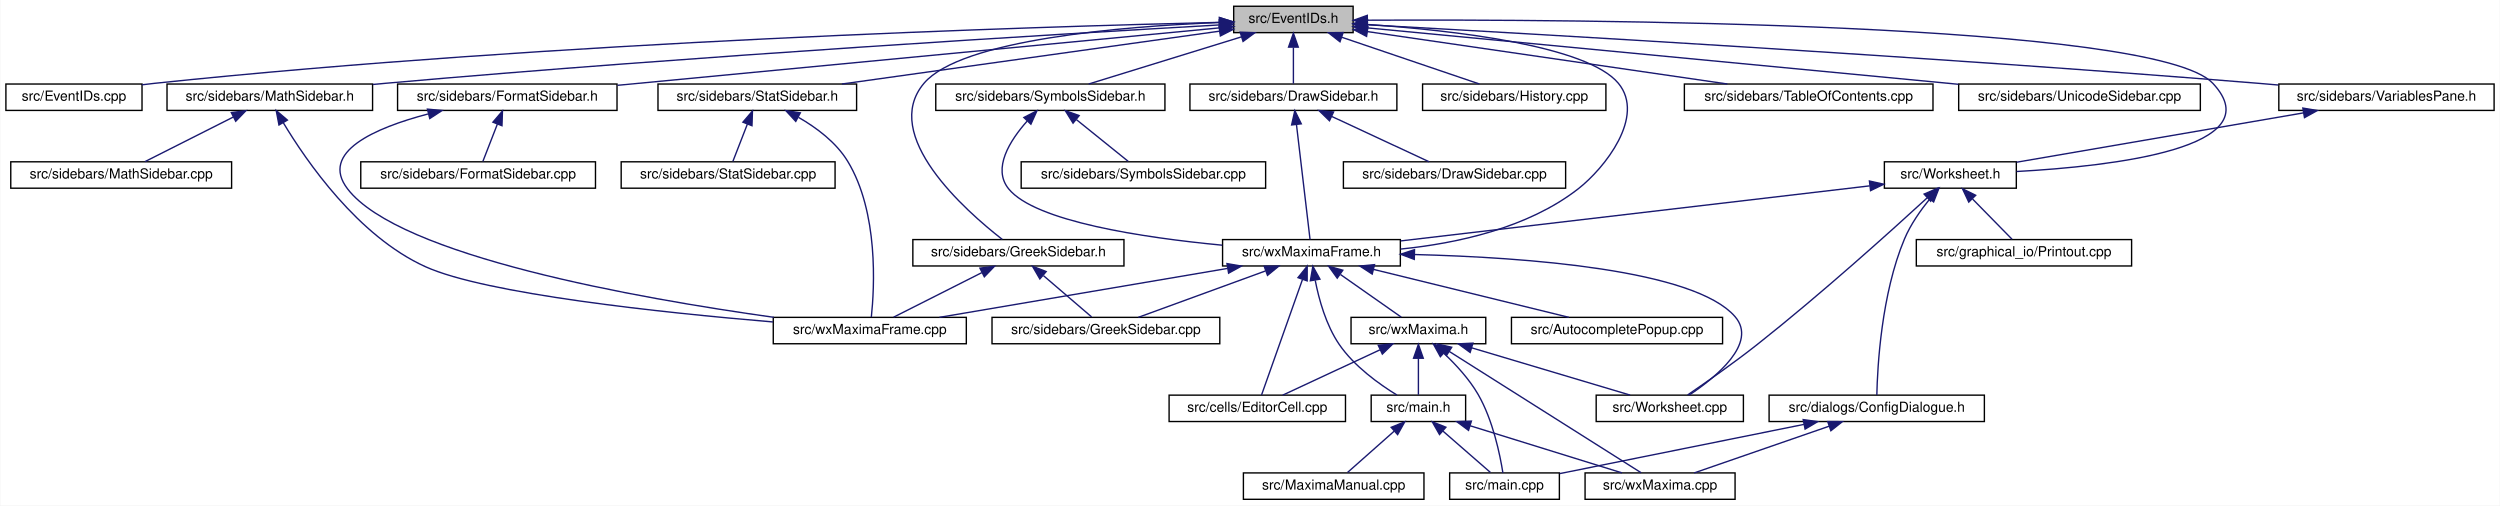
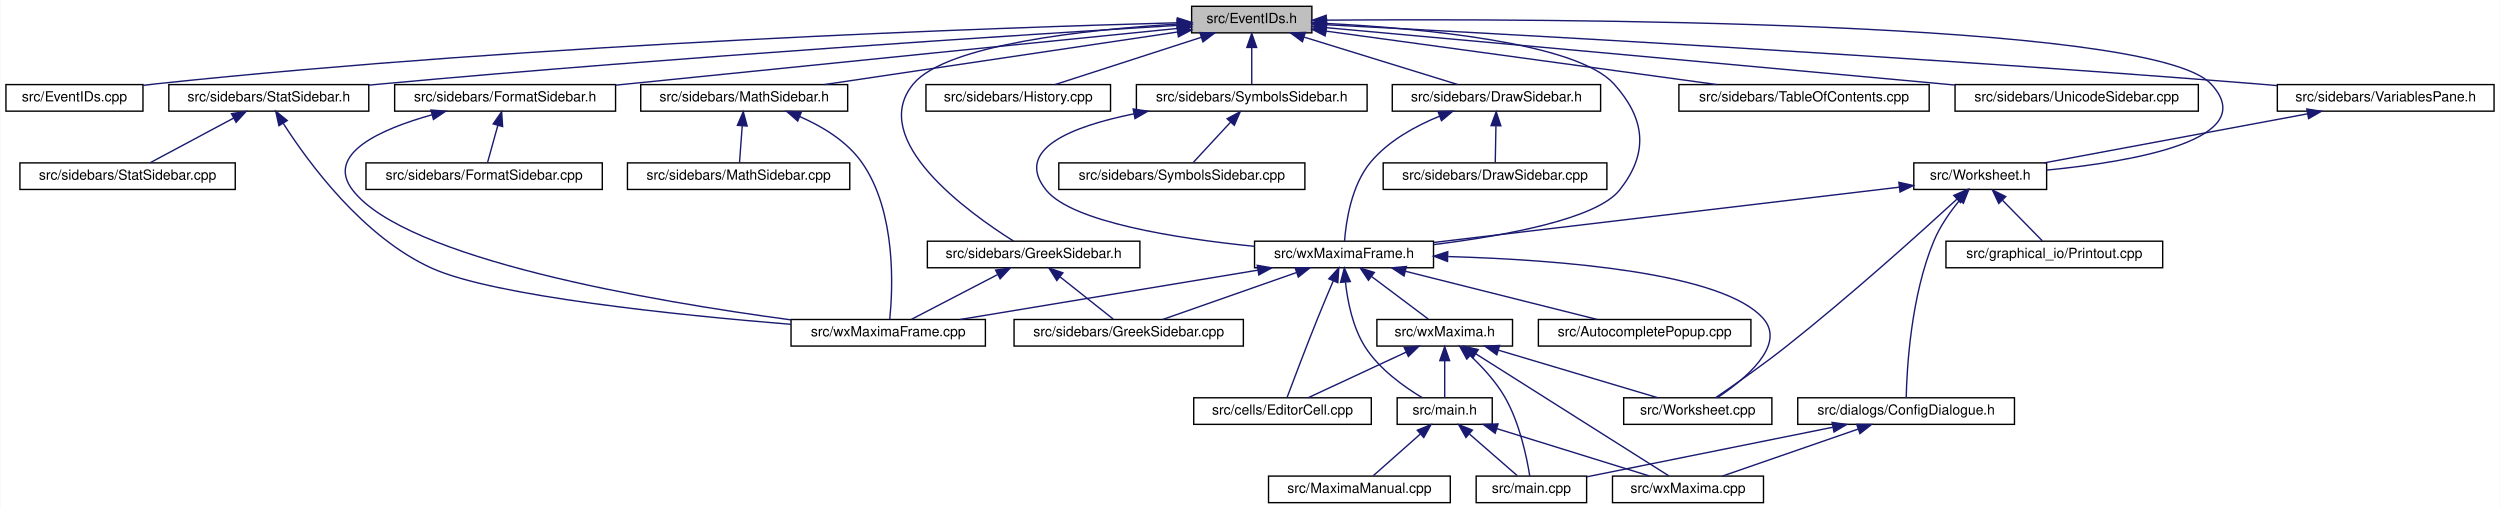
- <svg xmlns="http://www.w3.org/2000/svg" xmlns:xlink="http://www.w3.org/1999/xlink" width="1800pt" height="364pt" viewBox="0.00 0.00 1799.50 364.00">
+ <svg xmlns="http://www.w3.org/2000/svg" xmlns:xlink="http://www.w3.org/1999/xlink" width="1788pt" height="364pt" viewBox="0.00 0.00 1787.50 364.00">
  <g id="graph0" class="graph" transform="scale(1 1) rotate(0) translate(4 360)">
-     <polygon fill="white" stroke="transparent" points="-4,4 -4,-360 1795.5,-360 1795.5,4 -4,4" />
+     <polygon fill="white" stroke="transparent" points="-4,4 -4,-360 1783.5,-360 1783.5,4 -4,4" />
    <g id="node1" class="node">
      <g id="a_node1">
        <a xlink:title="This file declares the class EventIDs that contains unique IDs for many events wxMaxima needs.">
-           <polygon fill="#bfbfbf" stroke="black" points="884,-336.5 884,-355.5 970,-355.5 970,-336.5 884,-336.5" />
-           <text text-anchor="middle" x="927" y="-343.5" font-family="Helvetica,sans-Serif" font-size="10.00">src/EventIDs.h</text>
+           <polygon fill="#bfbfbf" stroke="black" points="848,-336.5 848,-355.5 934,-355.5 934,-336.5 848,-336.5" />
+           <text text-anchor="middle" x="891" y="-343.5" font-family="Helvetica,sans-Serif" font-size="10.00">src/EventIDs.h</text>
        </a>
      </g>
    </g>
    <g id="node2" class="node">
      <g id="a_node2">
        <a xlink:href="EventIDs_8cpp.html" target="_top" xlink:title="This file defines the class EventIDs that contains unique IDs for many events wxMaxima needs.">
          <polygon fill="white" stroke="black" points="0,-280.5 0,-299.5 98,-299.5 98,-280.5 0,-280.5" />
          <text text-anchor="middle" x="49" y="-287.5" font-family="Helvetica,sans-Serif" font-size="10.00">src/EventIDs.cpp</text>
        </a>
      </g>
    </g>
    <g id="edge1" class="edge">
-       <path fill="none" stroke="midnightblue" d="M873.6,-343.9C742.64,-340.81 395.2,-330.19 107,-300 104.06,-299.69 101.04,-299.34 98,-298.95" />
-       <polygon fill="midnightblue" stroke="midnightblue" points="873.68,-347.4 883.76,-344.14 873.84,-340.41 873.68,-347.4" />
+       <path fill="none" stroke="midnightblue" d="M837.75,-343.72C710.9,-340.28 380.96,-329.05 107,-300 104.06,-299.69 101.04,-299.33 98,-298.94" />
+       <polygon fill="midnightblue" stroke="midnightblue" points="837.87,-347.22 847.96,-343.99 838.06,-340.22 837.87,-347.22" />
    </g>
    <g id="node3" class="node">
      <g id="a_node3">
        <a xlink:href="DrawSidebar_8h.html" target="_top" xlink:title="This file declares the class StatSidebar, that provides some statistics buttons.">
-           <polygon fill="white" stroke="black" points="852.5,-280.5 852.5,-299.5 1001.5,-299.5 1001.5,-280.5 852.5,-280.5" />
-           <text text-anchor="middle" x="927" y="-287.5" font-family="Helvetica,sans-Serif" font-size="10.00">src/sidebars/DrawSidebar.h</text>
+           <polygon fill="white" stroke="black" points="991.5,-280.5 991.5,-299.5 1140.5,-299.5 1140.5,-280.5 991.5,-280.5" />
+           <text text-anchor="middle" x="1066" y="-287.5" font-family="Helvetica,sans-Serif" font-size="10.00">src/sidebars/DrawSidebar.h</text>
        </a>
      </g>
    </g>
    <g id="edge2" class="edge">
-       <path fill="none" stroke="midnightblue" d="M927,-325.8C927,-316.91 927,-306.78 927,-299.75" />
-       <polygon fill="midnightblue" stroke="midnightblue" points="923.5,-326.08 927,-336.08 930.5,-326.08 923.5,-326.08" />
+       <path fill="none" stroke="midnightblue" d="M928.47,-333.44C961.47,-323.26 1008.76,-308.66 1038.4,-299.52" />
+       <polygon fill="midnightblue" stroke="midnightblue" points="927.25,-330.15 918.73,-336.44 929.32,-336.84 927.25,-330.15" />
    </g>
    <g id="node5" class="node">
      <g id="a_node5">
        <a xlink:href="wxMaximaFrame_8h.html" target="_top" xlink:title="This file declares the class wxMaximaFrame.">
-           <polygon fill="white" stroke="black" points="876,-168.5 876,-187.5 1004,-187.5 1004,-168.5 876,-168.5" />
-           <text text-anchor="middle" x="940" y="-175.5" font-family="Helvetica,sans-Serif" font-size="10.00">src/wxMaximaFrame.h</text>
+           <polygon fill="white" stroke="black" points="893,-168.5 893,-187.5 1021,-187.5 1021,-168.5 893,-168.5" />
+           <text text-anchor="middle" x="957" y="-175.5" font-family="Helvetica,sans-Serif" font-size="10.00">src/wxMaximaFrame.h</text>
        </a>
      </g>
    </g>
    <g id="edge47" class="edge">
-       <path fill="none" stroke="midnightblue" d="M980.09,-342.41C1041.92,-338.15 1138.51,-327.23 1161,-300 1180.64,-276.22 1151.17,-238.93 1132,-224 1095.67,-195.71 1044.51,-184.72 1004.14,-180.67" />
-       <polygon fill="midnightblue" stroke="midnightblue" points="979.85,-338.92 970.1,-343.06 980.31,-345.9 979.85,-338.92" />
+       <path fill="none" stroke="midnightblue" d="M944.32,-343.23C1012,-339.78 1123.22,-329.63 1150,-300 1172.68,-274.91 1175.09,-250.45 1154,-224 1137.51,-203.32 1072.13,-191.39 1021.16,-185.08" />
+       <polygon fill="midnightblue" stroke="midnightblue" points="944.08,-339.74 934.26,-343.71 944.41,-346.73 944.08,-339.74" />
    </g>
    <g id="node16" class="node">
      <g id="a_node16">
        <a xlink:href="FormatSidebar_8h.html" target="_top" xlink:title="This file declares the class StatSidebar, that provides some statistics buttons.">
-           <polygon fill="white" stroke="black" points="282,-280.5 282,-299.5 440,-299.5 440,-280.5 282,-280.5" />
-           <text text-anchor="middle" x="361" y="-287.5" font-family="Helvetica,sans-Serif" font-size="10.00">src/sidebars/FormatSidebar.h</text>
+           <polygon fill="white" stroke="black" points="278,-280.5 278,-299.5 436,-299.5 436,-280.5 278,-280.5" />
+           <text text-anchor="middle" x="357" y="-287.5" font-family="Helvetica,sans-Serif" font-size="10.00">src/sidebars/FormatSidebar.h</text>
        </a>
      </g>
    </g>
    <g id="edge20" class="edge">
-       <path fill="none" stroke="midnightblue" d="M873.83,-339.93C773.88,-330.39 557.51,-309.75 440.3,-298.57" />
-       <polygon fill="midnightblue" stroke="midnightblue" points="873.71,-343.43 883.99,-340.9 874.37,-336.46 873.71,-343.43" />
+       <path fill="none" stroke="midnightblue" d="M837.93,-339.67C754.36,-331.27 586.96,-314.42 445,-300 442.1,-299.71 439.14,-299.4 436.15,-299.1" />
+       <polygon fill="midnightblue" stroke="midnightblue" points="837.64,-343.16 847.94,-340.68 838.34,-336.19 837.64,-343.16" />
    </g>
    <g id="node18" class="node">
      <g id="a_node18">
        <a xlink:href="GreekSidebar_8h.html" target="_top" xlink:title="This file declares the class wxMaximaFrame.">
-           <polygon fill="white" stroke="black" points="653,-168.5 653,-187.5 805,-187.5 805,-168.5 653,-168.5" />
-           <text text-anchor="middle" x="729" y="-175.5" font-family="Helvetica,sans-Serif" font-size="10.00">src/sidebars/GreekSidebar.h</text>
+           <polygon fill="white" stroke="black" points="659,-168.5 659,-187.5 811,-187.5 811,-168.5 659,-168.5" />
+           <text text-anchor="middle" x="735" y="-175.5" font-family="Helvetica,sans-Serif" font-size="10.00">src/sidebars/GreekSidebar.h</text>
        </a>
      </g>
    </g>
    <g id="edge23" class="edge">
-       <path fill="none" stroke="midnightblue" d="M873.62,-343.81C803.94,-340.99 687.67,-331.56 661,-300 629.43,-262.64 690.69,-208.44 717.4,-187.61" />
-       <polygon fill="midnightblue" stroke="midnightblue" points="873.85,-347.32 883.97,-344.19 874.11,-340.32 873.85,-347.32" />
+       <path fill="none" stroke="midnightblue" d="M837.44,-342.77C773.58,-338.85 672.48,-328.25 649,-300 615.72,-259.96 688.51,-207.77 720.69,-187.54" />
+       <polygon fill="midnightblue" stroke="midnightblue" points="837.56,-346.28 847.74,-343.36 837.96,-339.29 837.56,-346.28" />
    </g>
    <g id="node19" class="node">
      <g id="a_node19">
+         <a xlink:href="History_8cpp.html" target="_top" xlink:title="This file defines the class History.">
+           <polygon fill="white" stroke="black" points="658,-280.5 658,-299.5 790,-299.5 790,-280.5 658,-280.5" />
+           <text text-anchor="middle" x="724" y="-287.5" font-family="Helvetica,sans-Serif" font-size="10.00">src/sidebars/History.cpp</text>
+         </a>
+       </g>
+     </g>
+     <g id="edge26" class="edge">
+       <path fill="none" stroke="midnightblue" d="M854.83,-333.3C823.36,-323.13 778.51,-308.62 750.34,-299.52" />
+       <polygon fill="midnightblue" stroke="midnightblue" points="853.95,-336.7 864.54,-336.44 856.1,-330.04 853.95,-336.7" />
+     </g>
+     <g id="node20" class="node">
+       <g id="a_node20">
+         <a xlink:href="StatSidebar_8h.html" target="_top" xlink:title="This file declares the class StatSidebar, that provides some statistics buttons.">
+           <polygon fill="white" stroke="black" points="116.5,-280.5 116.5,-299.5 259.5,-299.5 259.5,-280.5 116.5,-280.5" />
+           <text text-anchor="middle" x="188" y="-287.5" font-family="Helvetica,sans-Serif" font-size="10.00">src/sidebars/StatSidebar.h</text>
+         </a>
+       </g>
+     </g>
+     <g id="edge27" class="edge">
+       <path fill="none" stroke="midnightblue" d="M837.7,-341.84C730.1,-335.3 479.25,-319.28 269,-300 265.9,-299.72 262.74,-299.41 259.54,-299.1" />
+       <polygon fill="midnightblue" stroke="midnightblue" points="837.78,-345.35 847.97,-342.46 838.2,-338.36 837.78,-345.35" />
+     </g>
+     <g id="node22" class="node">
+       <g id="a_node22">
        <a xlink:href="MathSidebar_8h.html" target="_top" xlink:title="This file declares the class wxMaximaFrame.">
-           <polygon fill="white" stroke="black" points="116,-280.5 116,-299.5 264,-299.5 264,-280.5 116,-280.5" />
-           <text text-anchor="middle" x="190" y="-287.5" font-family="Helvetica,sans-Serif" font-size="10.00">src/sidebars/MathSidebar.h</text>
-         </a>
-       </g>
-     </g>
-     <g id="edge26" class="edge">
-       <path fill="none" stroke="midnightblue" d="M873.73,-342.05C762.18,-335.7 495.89,-319.75 273,-300 270.11,-299.74 267.17,-299.47 264.2,-299.19" />
-       <polygon fill="midnightblue" stroke="midnightblue" points="873.53,-345.54 883.72,-342.61 873.93,-338.55 873.53,-345.54" />
-     </g>
-     <g id="node21" class="node">
-       <g id="a_node21">
-         <a xlink:href="StatSidebar_8h.html" target="_top" xlink:title="This file declares the class StatSidebar, that provides some statistics buttons.">
-           <polygon fill="white" stroke="black" points="469.5,-280.5 469.5,-299.5 612.5,-299.5 612.5,-280.5 469.5,-280.5" />
-           <text text-anchor="middle" x="541" y="-287.5" font-family="Helvetica,sans-Serif" font-size="10.00">src/sidebars/StatSidebar.h</text>
-         </a>
-       </g>
-     </g>
-     <g id="edge29" class="edge">
-       <path fill="none" stroke="midnightblue" d="M873.75,-337.55C802.59,-327.6 676.76,-309.99 601.91,-299.52" />
-       <polygon fill="midnightblue" stroke="midnightblue" points="873.46,-341.04 883.84,-338.96 874.43,-334.11 873.46,-341.04" />
-     </g>
-     <g id="node23" class="node">
-       <g id="a_node23">
-         <a xlink:href="History_8cpp.html" target="_top" xlink:title="This file defines the class History.">
-           <polygon fill="white" stroke="black" points="1020,-280.5 1020,-299.5 1152,-299.5 1152,-280.5 1020,-280.5" />
-           <text text-anchor="middle" x="1086" y="-287.5" font-family="Helvetica,sans-Serif" font-size="10.00">src/sidebars/History.cpp</text>
-         </a>
-       </g>
-     </g>
-     <g id="edge32" class="edge">
-       <path fill="none" stroke="midnightblue" d="M961.83,-333.17C991.77,-323 1034.22,-308.59 1060.92,-299.52" />
-       <polygon fill="midnightblue" stroke="midnightblue" points="960.54,-329.91 952.19,-336.44 962.79,-336.54 960.54,-329.91" />
+           <polygon fill="white" stroke="black" points="454,-280.5 454,-299.5 602,-299.5 602,-280.5 454,-280.5" />
+           <text text-anchor="middle" x="528" y="-287.5" font-family="Helvetica,sans-Serif" font-size="10.00">src/sidebars/MathSidebar.h</text>
+         </a>
+       </g>
+     </g>
+     <g id="edge30" class="edge">
+       <path fill="none" stroke="midnightblue" d="M837.95,-337.11C770.56,-327.08 654.7,-309.85 585.33,-299.53" />
+       <polygon fill="midnightblue" stroke="midnightblue" points="837.53,-340.58 847.93,-338.59 838.56,-333.66 837.53,-340.58" />
    </g>
    <g id="node24" class="node">
      <g id="a_node24">
        <a xlink:href="SymbolsSidebar_8h.html" target="_top" xlink:title="This file declares the class wxMaximaFrame.">
-           <polygon fill="white" stroke="black" points="669.5,-280.5 669.5,-299.5 834.5,-299.5 834.5,-280.5 669.5,-280.5" />
-           <text text-anchor="middle" x="752" y="-287.5" font-family="Helvetica,sans-Serif" font-size="10.00">src/sidebars/SymbolsSidebar.h</text>
+           <polygon fill="white" stroke="black" points="808.5,-280.5 808.5,-299.5 973.5,-299.5 973.5,-280.5 808.5,-280.5" />
+           <text text-anchor="middle" x="891" y="-287.5" font-family="Helvetica,sans-Serif" font-size="10.00">src/sidebars/SymbolsSidebar.h</text>
        </a>
      </g>
    </g>
    <g id="edge33" class="edge">
-       <path fill="none" stroke="midnightblue" d="M889.53,-333.44C856.53,-323.26 809.24,-308.66 779.6,-299.52" />
-       <polygon fill="midnightblue" stroke="midnightblue" points="888.68,-336.84 899.27,-336.44 890.75,-330.15 888.68,-336.84" />
+       <path fill="none" stroke="midnightblue" d="M891,-325.8C891,-316.91 891,-306.78 891,-299.75" />
+       <polygon fill="midnightblue" stroke="midnightblue" points="887.5,-326.08 891,-336.08 894.5,-326.08 887.5,-326.08" />
    </g>
    <g id="node26" class="node">
      <g id="a_node26">
        <a xlink:href="TableOfContents_8cpp.html" target="_top" xlink:title="This file defines the class Structure.">
-           <polygon fill="white" stroke="black" points="1208.5,-280.5 1208.5,-299.5 1387.5,-299.5 1387.5,-280.5 1208.5,-280.5" />
-           <text text-anchor="middle" x="1298" y="-287.5" font-family="Helvetica,sans-Serif" font-size="10.00">src/sidebars/TableOfContents.cpp</text>
+           <polygon fill="white" stroke="black" points="1196.5,-280.5 1196.5,-299.5 1375.5,-299.5 1375.5,-280.5 1196.5,-280.5" />
+           <text text-anchor="middle" x="1286" y="-287.5" font-family="Helvetica,sans-Serif" font-size="10.00">src/sidebars/TableOfContents.cpp</text>
        </a>
      </g>
    </g>
    <g id="edge36" class="edge">
-       <path fill="none" stroke="midnightblue" d="M980.47,-337.22C1049.25,-327.21 1168.31,-309.88 1239.47,-299.52" />
-       <polygon fill="midnightblue" stroke="midnightblue" points="979.68,-333.8 970.28,-338.7 980.68,-340.72 979.68,-333.8" />
+       <path fill="none" stroke="midnightblue" d="M944.31,-337.71C1016.89,-327.79 1146.58,-310.06 1223.61,-299.53" />
+       <polygon fill="midnightblue" stroke="midnightblue" points="943.46,-334.3 934.02,-339.12 944.41,-341.23 943.46,-334.3" />
    </g>
    <g id="node27" class="node">
      <g id="a_node27">
        <a xlink:href="UnicodeSidebar_8cpp.html" target="_top" xlink:title="This file defines the class UnicodeSidebar.">
-           <polygon fill="white" stroke="black" points="1406,-280.5 1406,-299.5 1580,-299.5 1580,-280.5 1406,-280.5" />
-           <text text-anchor="middle" x="1493" y="-287.5" font-family="Helvetica,sans-Serif" font-size="10.00">src/sidebars/UnicodeSidebar.cpp</text>
+           <polygon fill="white" stroke="black" points="1394,-280.5 1394,-299.5 1568,-299.5 1568,-280.5 1394,-280.5" />
+           <text text-anchor="middle" x="1481" y="-287.5" font-family="Helvetica,sans-Serif" font-size="10.00">src/sidebars/UnicodeSidebar.cpp</text>
        </a>
      </g>
    </g>
    <g id="edge37" class="edge">
-       <path fill="none" stroke="midnightblue" d="M980.24,-339.92C1078.04,-330.59 1287.12,-310.64 1405.87,-299.31" />
-       <polygon fill="midnightblue" stroke="midnightblue" points="979.63,-336.46 970.01,-340.9 980.29,-343.43 979.63,-336.46" />
+       <path fill="none" stroke="midnightblue" d="M944.31,-340.19C1034.88,-332.01 1224.61,-314.82 1385,-300 1387.92,-299.73 1390.88,-299.46 1393.88,-299.18" />
+       <polygon fill="midnightblue" stroke="midnightblue" points="943.93,-336.71 934.29,-341.1 944.56,-343.68 943.93,-336.71" />
    </g>
    <g id="node28" class="node">
      <g id="a_node28">
        <a xlink:href="VariablesPane_8h.html" target="_top" xlink:title="The file that contains the &quot;variables&quot; sidepane.">
-           <polygon fill="white" stroke="black" points="1636.5,-280.5 1636.5,-299.5 1791.5,-299.5 1791.5,-280.5 1636.5,-280.5" />
-           <text text-anchor="middle" x="1714" y="-287.5" font-family="Helvetica,sans-Serif" font-size="10.00">src/sidebars/VariablesPane.h</text>
+           <polygon fill="white" stroke="black" points="1624.5,-280.5 1624.5,-299.5 1779.5,-299.5 1779.5,-280.5 1624.5,-280.5" />
+           <text text-anchor="middle" x="1702" y="-287.5" font-family="Helvetica,sans-Serif" font-size="10.00">src/sidebars/VariablesPane.h</text>
        </a>
      </g>
    </g>
    <g id="edge38" class="edge">
-       <path fill="none" stroke="midnightblue" d="M980.21,-342.15C1096.66,-335.79 1382.77,-319.44 1622,-300 1626.64,-299.62 1631.41,-299.22 1636.22,-298.79" />
-       <polygon fill="midnightblue" stroke="midnightblue" points="979.94,-338.66 970.14,-342.7 980.32,-345.65 979.94,-338.66" />
+       <path fill="none" stroke="midnightblue" d="M944.74,-342.28C1064.35,-336.09 1361.61,-319.92 1610,-300 1614.64,-299.63 1619.41,-299.22 1624.22,-298.8" />
+       <polygon fill="midnightblue" stroke="midnightblue" points="944.2,-338.8 934.4,-342.81 944.56,-345.79 944.2,-338.8" />
    </g>
    <g id="node29" class="node">
      <g id="a_node29">
        <a xlink:href="Worksheet_8h.html" target="_top" xlink:title="This file defines the class Worksheet.">
-           <polygon fill="white" stroke="black" points="1352.5,-224.5 1352.5,-243.5 1447.5,-243.5 1447.5,-224.5 1352.5,-224.5" />
-           <text text-anchor="middle" x="1400" y="-231.5" font-family="Helvetica,sans-Serif" font-size="10.00">src/Worksheet.h</text>
+           <polygon fill="white" stroke="black" points="1364.5,-224.5 1364.5,-243.5 1459.5,-243.5 1459.5,-224.5 1364.5,-224.5" />
+           <text text-anchor="middle" x="1412" y="-231.5" font-family="Helvetica,sans-Serif" font-size="10.00">src/Worksheet.h</text>
        </a>
      </g>
    </g>
    <g id="edge46" class="edge">
-       <path fill="none" stroke="midnightblue" d="M980.57,-345.45C1130.8,-346.15 1547.82,-344.08 1589,-300 1632.41,-253.54 1516.83,-240.29 1447.63,-236.51" />
-       <polygon fill="midnightblue" stroke="midnightblue" points="980.24,-341.95 970.23,-345.39 980.21,-348.95 980.24,-341.95" />
+       <path fill="none" stroke="midnightblue" d="M944.42,-345.59C1098.27,-346.72 1534.08,-345.83 1577,-300 1614.36,-260.11 1520.59,-244.29 1459.57,-238.34" />
+       <polygon fill="midnightblue" stroke="midnightblue" points="944.3,-342.09 934.27,-345.51 944.25,-349.09 944.3,-342.09" />
    </g>
    <g id="node4" class="node">
      <g id="a_node4">
        <a xlink:href="DrawSidebar_8cpp.html" target="_top" xlink:title="This file defines the class StatSidebar.">
-           <polygon fill="white" stroke="black" points="963,-224.5 963,-243.5 1123,-243.5 1123,-224.5 963,-224.5" />
-           <text text-anchor="middle" x="1043" y="-231.5" font-family="Helvetica,sans-Serif" font-size="10.00">src/sidebars/DrawSidebar.cpp</text>
+           <polygon fill="white" stroke="black" points="985,-224.5 985,-243.5 1145,-243.5 1145,-224.5 985,-224.5" />
+           <text text-anchor="middle" x="1065" y="-231.5" font-family="Helvetica,sans-Serif" font-size="10.00">src/sidebars/DrawSidebar.cpp</text>
        </a>
      </g>
    </g>
    <g id="edge3" class="edge">
-       <path fill="none" stroke="midnightblue" d="M954.72,-276.1C976.39,-266.01 1005.9,-252.27 1024.71,-243.52" />
-       <polygon fill="midnightblue" stroke="midnightblue" points="952.97,-273.05 945.38,-280.44 955.92,-279.4 952.97,-273.05" />
+       <path fill="none" stroke="midnightblue" d="M1065.64,-269.8C1065.48,-260.91 1065.29,-250.78 1065.16,-243.75" />
+       <polygon fill="midnightblue" stroke="midnightblue" points="1062.15,-270.15 1065.83,-280.08 1069.15,-270.02 1062.15,-270.15" />
    </g>
    <g id="edge4" class="edge">
-       <path fill="none" stroke="midnightblue" d="M929.2,-270.35C932.05,-246.25 936.89,-205.31 938.98,-187.59" />
-       <polygon fill="midnightblue" stroke="midnightblue" points="925.72,-270.03 928.02,-280.37 932.67,-270.85 925.72,-270.03" />
+       <path fill="none" stroke="midnightblue" d="M1025.39,-276.92C1007.98,-269.86 988.75,-259.27 976,-244 962.13,-227.4 958.38,-201.08 957.37,-187.59" />
+       <polygon fill="midnightblue" stroke="midnightblue" points="1024.23,-280.22 1034.82,-280.48 1026.7,-273.67 1024.23,-280.22" />
    </g>
    <g id="node6" class="node">
      <g id="a_node6">
        <a xlink:href="AutocompletePopup_8cpp.html" target="_top" xlink:title="This file defines the class AutocompletePopup.">
-           <polygon fill="white" stroke="black" points="1084,-112.5 1084,-131.5 1236,-131.5 1236,-112.5 1084,-112.5" />
-           <text text-anchor="middle" x="1160" y="-119.5" font-family="Helvetica,sans-Serif" font-size="10.00">src/AutocompletePopup.cpp</text>
+           <polygon fill="white" stroke="black" points="1096,-112.5 1096,-131.5 1248,-131.5 1248,-112.5 1096,-112.5" />
+           <text text-anchor="middle" x="1172" y="-119.5" font-family="Helvetica,sans-Serif" font-size="10.00">src/AutocompletePopup.cpp</text>
        </a>
      </g>
    </g>
    <g id="edge5" class="edge">
-       <path fill="none" stroke="midnightblue" d="M984.72,-166.02C1026.28,-155.82 1087.31,-140.84 1125.3,-131.52" />
-       <polygon fill="midnightblue" stroke="midnightblue" points="983.74,-162.66 974.86,-168.44 985.41,-169.46 983.74,-162.66" />
+       <path fill="none" stroke="midnightblue" d="M1000.96,-165.96C1041.57,-155.76 1101.04,-140.82 1138.09,-131.52" />
+       <polygon fill="midnightblue" stroke="midnightblue" points="999.91,-162.61 991.07,-168.44 1001.62,-169.4 999.91,-162.61" />
    </g>
    <g id="node7" class="node">
      <g id="a_node7">
        <a xlink:href="EditorCell_8cpp.html" target="_top" xlink:title="This file defines the class EditorCell.">
-           <polygon fill="white" stroke="black" points="837.5,-56.5 837.5,-75.5 964.5,-75.5 964.5,-56.5 837.5,-56.5" />
-           <text text-anchor="middle" x="901" y="-63.5" font-family="Helvetica,sans-Serif" font-size="10.00">src/cells/EditorCell.cpp</text>
+           <polygon fill="white" stroke="black" points="849.5,-56.5 849.5,-75.5 976.5,-75.5 976.5,-56.5 849.5,-56.5" />
+           <text text-anchor="middle" x="913" y="-63.5" font-family="Helvetica,sans-Serif" font-size="10.00">src/cells/EditorCell.cpp</text>
        </a>
      </g>
    </g>
    <g id="edge6" class="edge">
-       <path fill="none" stroke="midnightblue" d="M933.5,-158.67C924.98,-134.62 910.36,-93.39 904.05,-75.59" />
-       <polygon fill="midnightblue" stroke="midnightblue" points="930.3,-160.11 936.94,-168.37 936.9,-157.77 930.3,-160.11" />
+       <path fill="none" stroke="midnightblue" d="M949.28,-159.08C945.77,-150.85 941.61,-140.96 938,-132 929.95,-112.04 921.01,-88.41 916.31,-75.87" />
+       <polygon fill="midnightblue" stroke="midnightblue" points="946.12,-160.59 953.27,-168.41 952.55,-157.84 946.12,-160.59" />
    </g>
    <g id="node8" class="node">
      <g id="a_node8">
        <a xlink:href="main_8h.html" target="_top" xlink:title="This file declares the class wxMaxima that contains most of the program's logic.">
-           <polygon fill="white" stroke="black" points="983,-56.5 983,-75.5 1051,-75.5 1051,-56.5 983,-56.5" />
-           <text text-anchor="middle" x="1017" y="-63.5" font-family="Helvetica,sans-Serif" font-size="10.00">src/main.h</text>
+           <polygon fill="white" stroke="black" points="995,-56.5 995,-75.5 1063,-75.5 1063,-56.5 995,-56.5" />
+           <text text-anchor="middle" x="1029" y="-63.5" font-family="Helvetica,sans-Serif" font-size="10.00">src/main.h</text>
        </a>
      </g>
    </g>
    <g id="edge7" class="edge">
-       <path fill="none" stroke="midnightblue" d="M942.72,-158.09C945.4,-144.37 950.51,-125.85 960,-112 970.76,-96.29 988.66,-83.46 1001.53,-75.57" />
-       <polygon fill="midnightblue" stroke="midnightblue" points="939.21,-157.85 941,-168.29 946.11,-159.01 939.21,-157.85" />
+       <path fill="none" stroke="midnightblue" d="M958.03,-158.13C959.54,-144.42 963.19,-125.91 972,-112 982.12,-96.02 999.95,-83.32 1012.98,-75.54" />
+       <polygon fill="midnightblue" stroke="midnightblue" points="954.53,-158.06 957.21,-168.31 961.5,-158.63 954.53,-158.06" />
    </g>
    <g id="node12" class="node">
      <g id="a_node12">
        <a xlink:href="GreekSidebar_8cpp.html" target="_top" xlink:title="This file defines the class GreekSidebar.">
-           <polygon fill="white" stroke="black" points="710,-112.5 710,-131.5 874,-131.5 874,-112.5 710,-112.5" />
-           <text text-anchor="middle" x="792" y="-119.5" font-family="Helvetica,sans-Serif" font-size="10.00">src/sidebars/GreekSidebar.cpp</text>
+           <polygon fill="white" stroke="black" points="721,-112.5 721,-131.5 885,-131.5 885,-112.5 721,-112.5" />
+           <text text-anchor="middle" x="803" y="-119.5" font-family="Helvetica,sans-Serif" font-size="10.00">src/sidebars/GreekSidebar.cpp</text>
        </a>
      </g>
    </g>
    <g id="edge11" class="edge">
-       <path fill="none" stroke="midnightblue" d="M906.85,-164.91C879.03,-154.75 839.98,-140.51 815.34,-131.52" />
-       <polygon fill="midnightblue" stroke="midnightblue" points="905.96,-168.3 916.55,-168.44 908.35,-161.73 905.96,-168.3" />
+       <path fill="none" stroke="midnightblue" d="M922.89,-165.04C893.91,-154.88 853.04,-140.55 827.29,-131.52" />
+       <polygon fill="midnightblue" stroke="midnightblue" points="922,-168.44 932.6,-168.44 924.32,-161.83 922,-168.44" />
    </g>
    <g id="node13" class="node">
      <g id="a_node13">
        <a xlink:href="wxMaxima_8h.html" target="_top" xlink:title="This file declares the class wxMaxima that contains most of the program's logic.">
-           <polygon fill="white" stroke="black" points="968.5,-112.5 968.5,-131.5 1065.5,-131.5 1065.5,-112.5 968.5,-112.5" />
-           <text text-anchor="middle" x="1017" y="-119.5" font-family="Helvetica,sans-Serif" font-size="10.00">src/wxMaxima.h</text>
+           <polygon fill="white" stroke="black" points="980.5,-112.5 980.5,-131.5 1077.5,-131.5 1077.5,-112.5 980.5,-112.5" />
+           <text text-anchor="middle" x="1029" y="-119.5" font-family="Helvetica,sans-Serif" font-size="10.00">src/wxMaxima.h</text>
        </a>
      </g>
    </g>
    <g id="edge12" class="edge">
-       <path fill="none" stroke="midnightblue" d="M960.9,-162.34C974.91,-152.52 992.88,-139.91 1004.66,-131.65" />
-       <polygon fill="midnightblue" stroke="midnightblue" points="958.55,-159.72 952.37,-168.32 962.57,-165.45 958.55,-159.72" />
+       <path fill="none" stroke="midnightblue" d="M976.87,-162.1C989.82,-152.38 1006.3,-140.03 1017.22,-131.83" />
+       <polygon fill="midnightblue" stroke="midnightblue" points="974.47,-159.52 968.57,-168.32 978.67,-165.12 974.47,-159.52" />
    </g>
    <g id="node14" class="node">
      <g id="a_node14">
        <a xlink:href="Worksheet_8cpp.html" target="_top" xlink:title="This file defines the class Worksheet.">
-           <polygon fill="white" stroke="black" points="1145,-56.5 1145,-75.5 1251,-75.5 1251,-56.5 1145,-56.5" />
-           <text text-anchor="middle" x="1198" y="-63.5" font-family="Helvetica,sans-Serif" font-size="10.00">src/Worksheet.cpp</text>
+           <polygon fill="white" stroke="black" points="1157,-56.5 1157,-75.5 1263,-75.5 1263,-56.5 1157,-56.5" />
+           <text text-anchor="middle" x="1210" y="-63.5" font-family="Helvetica,sans-Serif" font-size="10.00">src/Worksheet.cpp</text>
        </a>
      </g>
    </g>
    <g id="edge18" class="edge">
-       <path fill="none" stroke="midnightblue" d="M1014.22,-176.74C1094.75,-174.68 1215.78,-165.85 1245,-132 1261.47,-112.92 1231.16,-88.33 1211.98,-75.56" />
-       <polygon fill="midnightblue" stroke="midnightblue" points="1014.04,-173.24 1004.12,-176.96 1014.2,-180.24 1014.04,-173.24" />
+       <path fill="none" stroke="midnightblue" d="M1031.52,-176.51C1110.74,-174.22 1228.47,-165.13 1257,-132 1273.45,-112.9 1243.14,-88.32 1223.97,-75.55" />
+       <polygon fill="midnightblue" stroke="midnightblue" points="1031.01,-173.02 1021.1,-176.78 1031.19,-180.02 1031.01,-173.02" />
    </g>
    <g id="node15" class="node">
      <g id="a_node15">
        <a xlink:href="wxMaximaFrame_8cpp.html" target="_top" xlink:title="This file defines the class wxMaximaFrame.">
-           <polygon fill="white" stroke="black" points="552.5,-112.5 552.5,-131.5 691.5,-131.5 691.5,-112.5 552.5,-112.5" />
-           <text text-anchor="middle" x="622" y="-119.5" font-family="Helvetica,sans-Serif" font-size="10.00">src/wxMaximaFrame.cpp</text>
+           <polygon fill="white" stroke="black" points="561.5,-112.5 561.5,-131.5 700.5,-131.5 700.5,-112.5 561.5,-112.5" />
+           <text text-anchor="middle" x="631" y="-119.5" font-family="Helvetica,sans-Serif" font-size="10.00">src/wxMaximaFrame.cpp</text>
        </a>
      </g>
    </g>
    <g id="edge19" class="edge">
-       <path fill="none" stroke="midnightblue" d="M879.51,-166.73C819.41,-156.52 728.34,-141.06 672.15,-131.52" />
-       <polygon fill="midnightblue" stroke="midnightblue" points="879.17,-170.22 889.61,-168.44 880.34,-163.32 879.17,-170.22" />
+       <path fill="none" stroke="midnightblue" d="M895.37,-166.79C833.77,-156.59 740.14,-141.08 682.41,-131.52" />
+       <polygon fill="midnightblue" stroke="midnightblue" points="894.91,-170.26 905.34,-168.44 896.05,-163.36 894.91,-170.26" />
    </g>
    <g id="node9" class="node">
      <g id="a_node9">
        <a xlink:href="main_8cpp.html" target="_top" xlink:title="The file that defines the starting point of the program.">
-           <polygon fill="white" stroke="black" points="1039.5,-0.5 1039.5,-19.5 1118.5,-19.5 1118.5,-0.5 1039.5,-0.5" />
-           <text text-anchor="middle" x="1079" y="-7.5" font-family="Helvetica,sans-Serif" font-size="10.00">src/main.cpp</text>
+           <polygon fill="white" stroke="black" points="1051.5,-0.5 1051.5,-19.5 1130.5,-19.5 1130.5,-0.5 1051.5,-0.5" />
+           <text text-anchor="middle" x="1091" y="-7.5" font-family="Helvetica,sans-Serif" font-size="10.00">src/main.cpp</text>
        </a>
      </g>
    </g>
    <g id="edge8" class="edge">
-       <path fill="none" stroke="midnightblue" d="M1034.75,-49.54C1045.81,-39.91 1059.63,-27.87 1068.86,-19.83" />
-       <polygon fill="midnightblue" stroke="midnightblue" points="1032.2,-47.12 1026.96,-56.32 1036.8,-52.4 1032.2,-47.12" />
+       <path fill="none" stroke="midnightblue" d="M1046.75,-49.54C1057.81,-39.91 1071.63,-27.87 1080.86,-19.83" />
+       <polygon fill="midnightblue" stroke="midnightblue" points="1044.2,-47.12 1038.96,-56.32 1048.8,-52.4 1044.2,-47.12" />
    </g>
    <g id="node10" class="node">
      <g id="a_node10">
        <a xlink:href="MaximaManual_8cpp.html" target="_top" xlink:title="This file defines the class MaximaManual.">
-           <polygon fill="white" stroke="black" points="891,-0.5 891,-19.5 1021,-19.5 1021,-0.5 891,-0.5" />
-           <text text-anchor="middle" x="956" y="-7.5" font-family="Helvetica,sans-Serif" font-size="10.00">src/MaximaManual.cpp</text>
+           <polygon fill="white" stroke="black" points="903,-0.5 903,-19.5 1033,-19.5 1033,-0.5 903,-0.5" />
+           <text text-anchor="middle" x="968" y="-7.5" font-family="Helvetica,sans-Serif" font-size="10.00">src/MaximaManual.cpp</text>
        </a>
      </g>
    </g>
    <g id="edge9" class="edge">
-       <path fill="none" stroke="midnightblue" d="M999.53,-49.54C988.66,-39.91 975.06,-27.87 965.98,-19.83" />
-       <polygon fill="midnightblue" stroke="midnightblue" points="997.39,-52.32 1007.2,-56.32 1002.03,-47.07 997.39,-52.32" />
+       <path fill="none" stroke="midnightblue" d="M1011.53,-49.54C1000.66,-39.91 987.06,-27.87 977.98,-19.83" />
+       <polygon fill="midnightblue" stroke="midnightblue" points="1009.39,-52.32 1019.2,-56.32 1014.03,-47.07 1009.39,-52.32" />
    </g>
    <g id="node11" class="node">
      <g id="a_node11">
        <a xlink:href="wxMaxima_8cpp.html" target="_top" xlink:title="This file defines the contents of the class wxMaxima that contains most of the program's logic.">
-           <polygon fill="white" stroke="black" points="1137,-0.5 1137,-19.5 1245,-19.5 1245,-0.5 1137,-0.5" />
-           <text text-anchor="middle" x="1191" y="-7.5" font-family="Helvetica,sans-Serif" font-size="10.00">src/wxMaxima.cpp</text>
+           <polygon fill="white" stroke="black" points="1149,-0.5 1149,-19.5 1257,-19.5 1257,-0.5 1149,-0.5" />
+           <text text-anchor="middle" x="1203" y="-7.5" font-family="Helvetica,sans-Serif" font-size="10.00">src/wxMaxima.cpp</text>
        </a>
      </g>
    </g>
    <g id="edge10" class="edge">
-       <path fill="none" stroke="midnightblue" d="M1054.26,-53.44C1087.07,-43.26 1134.08,-28.66 1163.56,-19.52" />
-       <polygon fill="midnightblue" stroke="midnightblue" points="1053.08,-50.14 1044.57,-56.44 1055.16,-56.82 1053.08,-50.14" />
+       <path fill="none" stroke="midnightblue" d="M1066.26,-53.44C1099.07,-43.26 1146.08,-28.66 1175.56,-19.52" />
+       <polygon fill="midnightblue" stroke="midnightblue" points="1065.08,-50.14 1056.57,-56.44 1067.16,-56.82 1065.08,-50.14" />
    </g>
    <g id="edge13" class="edge">
-       <path fill="none" stroke="midnightblue" d="M989.28,-108.1C967.61,-98.01 938.1,-84.27 919.29,-75.52" />
-       <polygon fill="midnightblue" stroke="midnightblue" points="988.08,-111.4 998.62,-112.44 991.03,-105.05 988.08,-111.4" />
+       <path fill="none" stroke="midnightblue" d="M1001.28,-108.1C979.61,-98.01 950.1,-84.27 931.29,-75.52" />
+       <polygon fill="midnightblue" stroke="midnightblue" points="1000.08,-111.4 1010.62,-112.44 1003.03,-105.05 1000.08,-111.4" />
+     </g>
+     <g id="edge14" class="edge">
+       <path fill="none" stroke="midnightblue" d="M1029,-101.8C1029,-92.91 1029,-82.78 1029,-75.75" />
+       <polygon fill="midnightblue" stroke="midnightblue" points="1025.5,-102.08 1029,-112.08 1032.5,-102.08 1025.5,-102.08" />
    </g>
    <g id="edge15" class="edge">
-       <path fill="none" stroke="midnightblue" d="M1017,-101.8C1017,-92.91 1017,-82.78 1017,-75.75" />
-       <polygon fill="midnightblue" stroke="midnightblue" points="1013.5,-102.08 1017,-112.08 1020.5,-102.08 1013.5,-102.08" />
-     </g>
-     <g id="edge14" class="edge">
-       <path fill="none" stroke="midnightblue" d="M1035.41,-105.54C1043.96,-97.51 1053.61,-87.06 1060,-76 1070.7,-57.47 1075.79,-32.43 1077.84,-19.51" />
-       <polygon fill="midnightblue" stroke="midnightblue" points="1032.81,-103.17 1027.7,-112.45 1037.48,-108.38 1032.81,-103.17" />
+       <path fill="none" stroke="midnightblue" d="M1047.41,-105.54C1055.96,-97.51 1065.61,-87.06 1072,-76 1082.7,-57.47 1087.79,-32.43 1089.84,-19.51" />
+       <polygon fill="midnightblue" stroke="midnightblue" points="1044.81,-103.17 1039.7,-112.45 1049.48,-108.38 1044.81,-103.17" />
    </g>
    <g id="edge17" class="edge">
-       <path fill="none" stroke="midnightblue" d="M1039.13,-107.01C1075.66,-83.92 1147.48,-38.51 1177.41,-19.59" />
-       <polygon fill="midnightblue" stroke="midnightblue" points="1037.24,-104.07 1030.65,-112.37 1040.98,-109.98 1037.24,-104.07" />
+       <path fill="none" stroke="midnightblue" d="M1051.13,-107.01C1087.66,-83.92 1159.48,-38.51 1189.41,-19.59" />
+       <polygon fill="midnightblue" stroke="midnightblue" points="1049.24,-104.07 1042.65,-112.37 1052.98,-109.98 1049.24,-104.07" />
    </g>
    <g id="edge16" class="edge">
-       <path fill="none" stroke="midnightblue" d="M1055.32,-109.57C1089.46,-99.38 1138.66,-84.7 1169.45,-75.52" />
-       <polygon fill="midnightblue" stroke="midnightblue" points="1054.26,-106.23 1045.68,-112.44 1056.26,-112.94 1054.26,-106.23" />
+       <path fill="none" stroke="midnightblue" d="M1067.32,-109.57C1101.46,-99.38 1150.66,-84.7 1181.45,-75.52" />
+       <polygon fill="midnightblue" stroke="midnightblue" points="1066.26,-106.23 1057.68,-112.44 1068.26,-112.94 1066.26,-106.23" />
    </g>
    <g id="edge22" class="edge">
-       <path fill="none" stroke="midnightblue" d="M303.87,-277.92C265.62,-267.86 225.69,-250.48 246,-224 283.12,-175.59 454.82,-145.24 552.86,-131.54" />
-       <polygon fill="midnightblue" stroke="midnightblue" points="303.49,-281.44 314.04,-280.45 305.18,-274.64 303.49,-281.44" />
+       <path fill="none" stroke="midnightblue" d="M304.73,-277.9C267.77,-267.58 228.06,-249.87 248,-224 285.98,-174.7 461.71,-144.63 561.42,-131.23" />
+       <polygon fill="midnightblue" stroke="midnightblue" points="303.97,-281.32 314.53,-280.49 305.76,-274.55 303.97,-281.32" />
    </g>
    <g id="node17" class="node">
      <g id="a_node17">
        <a xlink:href="FormatSidebar_8cpp.html" target="_top" xlink:title="This file defines the class FormatSidebar.">
-           <polygon fill="white" stroke="black" points="255.5,-224.5 255.5,-243.5 424.5,-243.5 424.5,-224.5 255.5,-224.5" />
-           <text text-anchor="middle" x="340" y="-231.5" font-family="Helvetica,sans-Serif" font-size="10.00">src/sidebars/FormatSidebar.cpp</text>
+           <polygon fill="white" stroke="black" points="257.5,-224.5 257.5,-243.5 426.5,-243.5 426.5,-224.5 257.5,-224.5" />
+           <text text-anchor="middle" x="342" y="-231.5" font-family="Helvetica,sans-Serif" font-size="10.00">src/sidebars/FormatSidebar.cpp</text>
        </a>
      </g>
    </g>
    <g id="edge21" class="edge">
-       <path fill="none" stroke="midnightblue" d="M353.88,-270.69C350.34,-261.59 346.23,-251.01 343.4,-243.75" />
-       <polygon fill="midnightblue" stroke="midnightblue" points="350.65,-272.03 357.53,-280.08 357.17,-269.49 350.65,-272.03" />
+       <path fill="none" stroke="midnightblue" d="M351.83,-270.4C349.32,-261.36 346.43,-250.94 344.43,-243.75" />
+       <polygon fill="midnightblue" stroke="midnightblue" points="348.47,-271.38 354.52,-280.08 355.22,-269.51 348.47,-271.38" />
    </g>
    <g id="edge24" class="edge">
-       <path fill="none" stroke="midnightblue" d="M747.04,-161.54C758.27,-151.91 772.32,-139.87 781.69,-131.83" />
-       <polygon fill="midnightblue" stroke="midnightblue" points="744.44,-159.16 739.12,-168.32 748.99,-164.47 744.44,-159.16" />
+       <path fill="none" stroke="midnightblue" d="M753.76,-162.1C766,-152.38 781.56,-140.03 791.88,-131.83" />
+       <polygon fill="midnightblue" stroke="midnightblue" points="751.58,-159.36 745.93,-168.32 755.93,-164.85 751.58,-159.36" />
    </g>
    <g id="edge25" class="edge">
-       <path fill="none" stroke="midnightblue" d="M702.7,-163.73C682.89,-153.73 656.29,-140.31 639.15,-131.65" />
-       <polygon fill="midnightblue" stroke="midnightblue" points="701.3,-166.94 711.81,-168.32 704.46,-160.69 701.3,-166.94" />
+       <path fill="none" stroke="midnightblue" d="M709.17,-163.59C689.94,-153.61 664.26,-140.27 647.67,-131.65" />
+       <polygon fill="midnightblue" stroke="midnightblue" points="707.8,-166.82 718.29,-168.32 711.03,-160.61 707.8,-166.82" />
+     </g>
+     <g id="edge29" class="edge">
+       <path fill="none" stroke="midnightblue" d="M198.31,-271.81C216.07,-244.04 255.36,-190.19 305,-168 349.53,-148.09 479.69,-134.72 561.44,-128.02" />
+       <polygon fill="midnightblue" stroke="midnightblue" points="195.25,-270.11 192.95,-280.45 201.19,-273.8 195.25,-270.11" />
+     </g>
+     <g id="node21" class="node">
+       <g id="a_node21">
+         <a xlink:href="StatSidebar_8cpp.html" target="_top" xlink:title="This file defines the class StatSidebar.">
+           <polygon fill="white" stroke="black" points="10,-224.5 10,-243.5 164,-243.5 164,-224.5 10,-224.5" />
+           <text text-anchor="middle" x="87" y="-231.5" font-family="Helvetica,sans-Serif" font-size="10.00">src/sidebars/StatSidebar.cpp</text>
+         </a>
+       </g>
    </g>
    <g id="edge28" class="edge">
-       <path fill="none" stroke="midnightblue" d="M199.65,-271.76C216.33,-243.93 253.49,-189.98 302,-168 345.37,-148.35 471.92,-134.97 552.27,-128.19" />
-       <polygon fill="midnightblue" stroke="midnightblue" points="196.61,-270.02 194.62,-280.43 202.67,-273.54 196.61,-270.02" />
-     </g>
-     <g id="node20" class="node">
-       <g id="a_node20">
+       <path fill="none" stroke="midnightblue" d="M162.92,-275.59C144.24,-265.61 119.3,-252.27 103.19,-243.65" />
+       <polygon fill="midnightblue" stroke="midnightblue" points="161.3,-278.7 171.77,-280.32 164.6,-272.52 161.3,-278.7" />
+     </g>
+     <g id="edge32" class="edge">
+       <path fill="none" stroke="midnightblue" d="M567.65,-276.65C583.85,-269.61 601.27,-259.11 612,-244 637.11,-208.63 634.27,-152.79 632.08,-131.57" />
+       <polygon fill="midnightblue" stroke="midnightblue" points="566.28,-273.42 558.31,-280.4 568.89,-279.92 566.28,-273.42" />
+     </g>
+     <g id="node23" class="node">
+       <g id="a_node23">
        <a xlink:href="MathSidebar_8cpp.html" target="_top" xlink:title="This file defines the class SymbolsSidebar.">
-           <polygon fill="white" stroke="black" points="3.5,-224.5 3.5,-243.5 162.5,-243.5 162.5,-224.5 3.5,-224.5" />
-           <text text-anchor="middle" x="83" y="-231.5" font-family="Helvetica,sans-Serif" font-size="10.00">src/sidebars/MathSidebar.cpp</text>
-         </a>
-       </g>
-     </g>
-     <g id="edge27" class="edge">
-       <path fill="none" stroke="midnightblue" d="M163.7,-275.73C143.89,-265.73 117.29,-252.31 100.15,-243.65" />
-       <polygon fill="midnightblue" stroke="midnightblue" points="162.3,-278.94 172.81,-280.32 165.46,-272.69 162.3,-278.94" />
+           <polygon fill="white" stroke="black" points="444.5,-224.5 444.5,-243.5 603.5,-243.5 603.5,-224.5 444.5,-224.5" />
+           <text text-anchor="middle" x="524" y="-231.5" font-family="Helvetica,sans-Serif" font-size="10.00">src/sidebars/MathSidebar.cpp</text>
+         </a>
+       </g>
    </g>
    <g id="edge31" class="edge">
-       <path fill="none" stroke="midnightblue" d="M570.65,-275.51C583.61,-268.08 597.71,-257.57 606,-244 628.42,-207.29 625.35,-152.72 623.11,-131.69" />
-       <polygon fill="midnightblue" stroke="midnightblue" points="568.7,-272.59 561.52,-280.38 571.99,-278.76 568.7,-272.59" />
-     </g>
-     <g id="node22" class="node">
-       <g id="a_node22">
-         <a xlink:href="StatSidebar_8cpp.html" target="_top" xlink:title="This file defines the class StatSidebar.">
-           <polygon fill="white" stroke="black" points="443,-224.5 443,-243.5 597,-243.5 597,-224.5 443,-224.5" />
-           <text text-anchor="middle" x="520" y="-231.5" font-family="Helvetica,sans-Serif" font-size="10.00">src/sidebars/StatSidebar.cpp</text>
-         </a>
-       </g>
-     </g>
-     <g id="edge30" class="edge">
-       <path fill="none" stroke="midnightblue" d="M533.88,-270.69C530.34,-261.59 526.23,-251.01 523.4,-243.75" />
-       <polygon fill="midnightblue" stroke="midnightblue" points="530.65,-272.03 537.53,-280.08 537.17,-269.49 530.65,-272.03" />
+       <path fill="none" stroke="midnightblue" d="M526.6,-270.1C525.94,-261.14 525.17,-250.86 524.65,-243.75" />
+       <polygon fill="midnightblue" stroke="midnightblue" points="523.11,-270.37 527.34,-280.08 530.09,-269.85 523.11,-270.37" />
    </g>
    <g id="edge35" class="edge">
-       <path fill="none" stroke="midnightblue" d="M735.3,-272.82C722.91,-258.85 710.06,-238.66 722,-224 741.13,-200.52 818.57,-188.92 875.73,-183.46" />
-       <polygon fill="midnightblue" stroke="midnightblue" points="732.92,-275.41 742.35,-280.24 737.99,-270.58 732.92,-275.41" />
+       <path fill="none" stroke="midnightblue" d="M806.78,-278.6C761.93,-269.53 720.42,-253.08 744,-224 762.51,-201.17 837.12,-189.47 892.85,-183.81" />
+       <polygon fill="midnightblue" stroke="midnightblue" points="806.2,-282.06 816.68,-280.48 807.51,-275.18 806.2,-282.06" />
    </g>
    <g id="node25" class="node">
      <g id="a_node25">
        <a xlink:href="SymbolsSidebar_8cpp.html" target="_top" xlink:title="This file defines the class SymbolsSidebar.">
-           <polygon fill="white" stroke="black" points="731,-224.5 731,-243.5 907,-243.5 907,-224.5 731,-224.5" />
-           <text text-anchor="middle" x="819" y="-231.5" font-family="Helvetica,sans-Serif" font-size="10.00">src/sidebars/SymbolsSidebar.cpp</text>
+           <polygon fill="white" stroke="black" points="753,-224.5 753,-243.5 929,-243.5 929,-224.5 753,-224.5" />
+           <text text-anchor="middle" x="841" y="-231.5" font-family="Helvetica,sans-Serif" font-size="10.00">src/sidebars/SymbolsSidebar.cpp</text>
        </a>
      </g>
    </g>
    <g id="edge34" class="edge">
-       <path fill="none" stroke="midnightblue" d="M770.83,-273.82C782.84,-264.15 797.97,-251.95 808.04,-243.83" />
-       <polygon fill="midnightblue" stroke="midnightblue" points="768.35,-271.32 762.76,-280.32 772.75,-276.77 768.35,-271.32" />
+       <path fill="none" stroke="midnightblue" d="M875.92,-272.72C867.11,-263.2 856.33,-251.56 849.1,-243.75" />
+       <polygon fill="midnightblue" stroke="midnightblue" points="873.38,-275.12 882.74,-280.08 878.52,-270.37 873.38,-275.12" />
    </g>
    <g id="edge39" class="edge">
-       <path fill="none" stroke="midnightblue" d="M1654.16,-278.71C1594.18,-268.39 1503.01,-252.72 1447.72,-243.21" />
-       <polygon fill="midnightblue" stroke="midnightblue" points="1653.8,-282.2 1664.25,-280.44 1654.98,-275.3 1653.8,-282.2" />
+       <path fill="none" stroke="midnightblue" d="M1646.15,-278.6C1591.35,-268.4 1508.77,-253.02 1457.74,-243.52" />
+       <polygon fill="midnightblue" stroke="midnightblue" points="1645.58,-282.05 1656.05,-280.44 1646.86,-275.17 1645.58,-282.05" />
    </g>
    <g id="edge45" class="edge">
-       <path fill="none" stroke="midnightblue" d="M1341.93,-226.18C1255.64,-216.05 1094.1,-197.09 1004.32,-186.55" />
-       <polygon fill="midnightblue" stroke="midnightblue" points="1341.73,-229.68 1352.07,-227.37 1342.55,-222.73 1341.73,-229.68" />
+       <path fill="none" stroke="midnightblue" d="M1354.14,-226.13C1268.88,-216.01 1110.02,-197.16 1021.25,-186.62" />
+       <polygon fill="midnightblue" stroke="midnightblue" points="1353.82,-229.62 1364.17,-227.32 1354.65,-222.67 1353.82,-229.62" />
    </g>
    <g id="edge44" class="edge">
-       <path fill="none" stroke="midnightblue" d="M1383.44,-217.66C1357.83,-194.15 1306.77,-148.13 1261,-112 1244.12,-98.67 1223.73,-84.43 1210.81,-75.62" />
-       <polygon fill="midnightblue" stroke="midnightblue" points="1381.1,-220.26 1390.83,-224.47 1385.84,-215.12 1381.1,-220.26" />
+       <path fill="none" stroke="midnightblue" d="M1395.44,-217.66C1369.83,-194.15 1318.77,-148.13 1273,-112 1256.12,-98.67 1235.73,-84.43 1222.81,-75.62" />
+       <polygon fill="midnightblue" stroke="midnightblue" points="1393.1,-220.26 1402.83,-224.47 1397.84,-215.12 1393.1,-220.26" />
    </g>
    <g id="node30" class="node">
      <g id="a_node30">
        <a xlink:href="ConfigDialogue_8h.html" target="_top" xlink:title="The configuration dialog.">
-           <polygon fill="white" stroke="black" points="1269.5,-56.5 1269.5,-75.5 1424.5,-75.5 1424.5,-56.5 1269.5,-56.5" />
-           <text text-anchor="middle" x="1347" y="-63.5" font-family="Helvetica,sans-Serif" font-size="10.00">src/dialogs/ConfigDialogue.h</text>
+           <polygon fill="white" stroke="black" points="1281.5,-56.5 1281.5,-75.5 1436.5,-75.5 1436.5,-56.5 1281.5,-56.5" />
+           <text text-anchor="middle" x="1359" y="-63.5" font-family="Helvetica,sans-Serif" font-size="10.00">src/dialogs/ConfigDialogue.h</text>
        </a>
      </g>
    </g>
    <g id="edge40" class="edge">
-       <path fill="none" stroke="midnightblue" d="M1385.1,-216.65C1378.55,-208.57 1371.36,-198.36 1367,-188 1350.32,-148.36 1347.51,-95.94 1347.07,-75.59" />
-       <polygon fill="midnightblue" stroke="midnightblue" points="1382.64,-219.15 1391.8,-224.47 1387.96,-214.6 1382.64,-219.15" />
+       <path fill="none" stroke="midnightblue" d="M1397.1,-216.65C1390.55,-208.57 1383.36,-198.36 1379,-188 1362.32,-148.36 1359.51,-95.94 1359.07,-75.59" />
+       <polygon fill="midnightblue" stroke="midnightblue" points="1394.64,-219.15 1403.8,-224.47 1399.96,-214.6 1394.64,-219.15" />
    </g>
    <g id="node31" class="node">
      <g id="a_node31">
        <a xlink:href="Printout_8cpp.html" target="_top" xlink:title="This file defines the class MathPrintOut.">
-           <polygon fill="white" stroke="black" points="1375.5,-168.5 1375.5,-187.5 1530.5,-187.5 1530.5,-168.5 1375.5,-168.5" />
-           <text text-anchor="middle" x="1453" y="-175.5" font-family="Helvetica,sans-Serif" font-size="10.00">src/graphical_io/Printout.cpp</text>
+           <polygon fill="white" stroke="black" points="1387.5,-168.5 1387.5,-187.5 1542.5,-187.5 1542.5,-168.5 1387.5,-168.5" />
+           <text text-anchor="middle" x="1465" y="-175.5" font-family="Helvetica,sans-Serif" font-size="10.00">src/graphical_io/Printout.cpp</text>
        </a>
      </g>
    </g>
    <g id="edge43" class="edge">
-       <path fill="none" stroke="midnightblue" d="M1415.98,-216.72C1425.32,-207.2 1436.75,-195.56 1444.41,-187.75" />
-       <polygon fill="midnightblue" stroke="midnightblue" points="1413.26,-214.49 1408.75,-224.08 1418.25,-219.4 1413.26,-214.49" />
+       <path fill="none" stroke="midnightblue" d="M1427.98,-216.72C1437.32,-207.2 1448.75,-195.56 1456.41,-187.75" />
+       <polygon fill="midnightblue" stroke="midnightblue" points="1425.26,-214.49 1420.75,-224.08 1430.25,-219.4 1425.26,-214.49" />
    </g>
    <g id="edge41" class="edge">
-       <path fill="none" stroke="midnightblue" d="M1294.58,-54.44C1242.97,-44.04 1165.31,-28.39 1118.65,-18.99" />
-       <polygon fill="midnightblue" stroke="midnightblue" points="1294.04,-57.9 1304.53,-56.44 1295.42,-51.04 1294.04,-57.9" />
+       <path fill="none" stroke="midnightblue" d="M1306.58,-54.44C1254.97,-44.04 1177.31,-28.39 1130.65,-18.99" />
+       <polygon fill="midnightblue" stroke="midnightblue" points="1306.04,-57.9 1316.53,-56.44 1307.42,-51.04 1306.04,-57.9" />
    </g>
    <g id="edge42" class="edge">
-       <path fill="none" stroke="midnightblue" d="M1312.83,-53.17C1283.46,-43 1241.8,-28.59 1215.6,-19.52" />
-       <polygon fill="midnightblue" stroke="midnightblue" points="1311.69,-56.48 1322.28,-56.44 1313.98,-49.86 1311.69,-56.48" />
+       <path fill="none" stroke="midnightblue" d="M1324.83,-53.17C1295.46,-43 1253.8,-28.59 1227.6,-19.52" />
+       <polygon fill="midnightblue" stroke="midnightblue" points="1323.69,-56.48 1334.28,-56.44 1325.98,-49.86 1323.69,-56.48" />
    </g>
  </g>
</svg>
